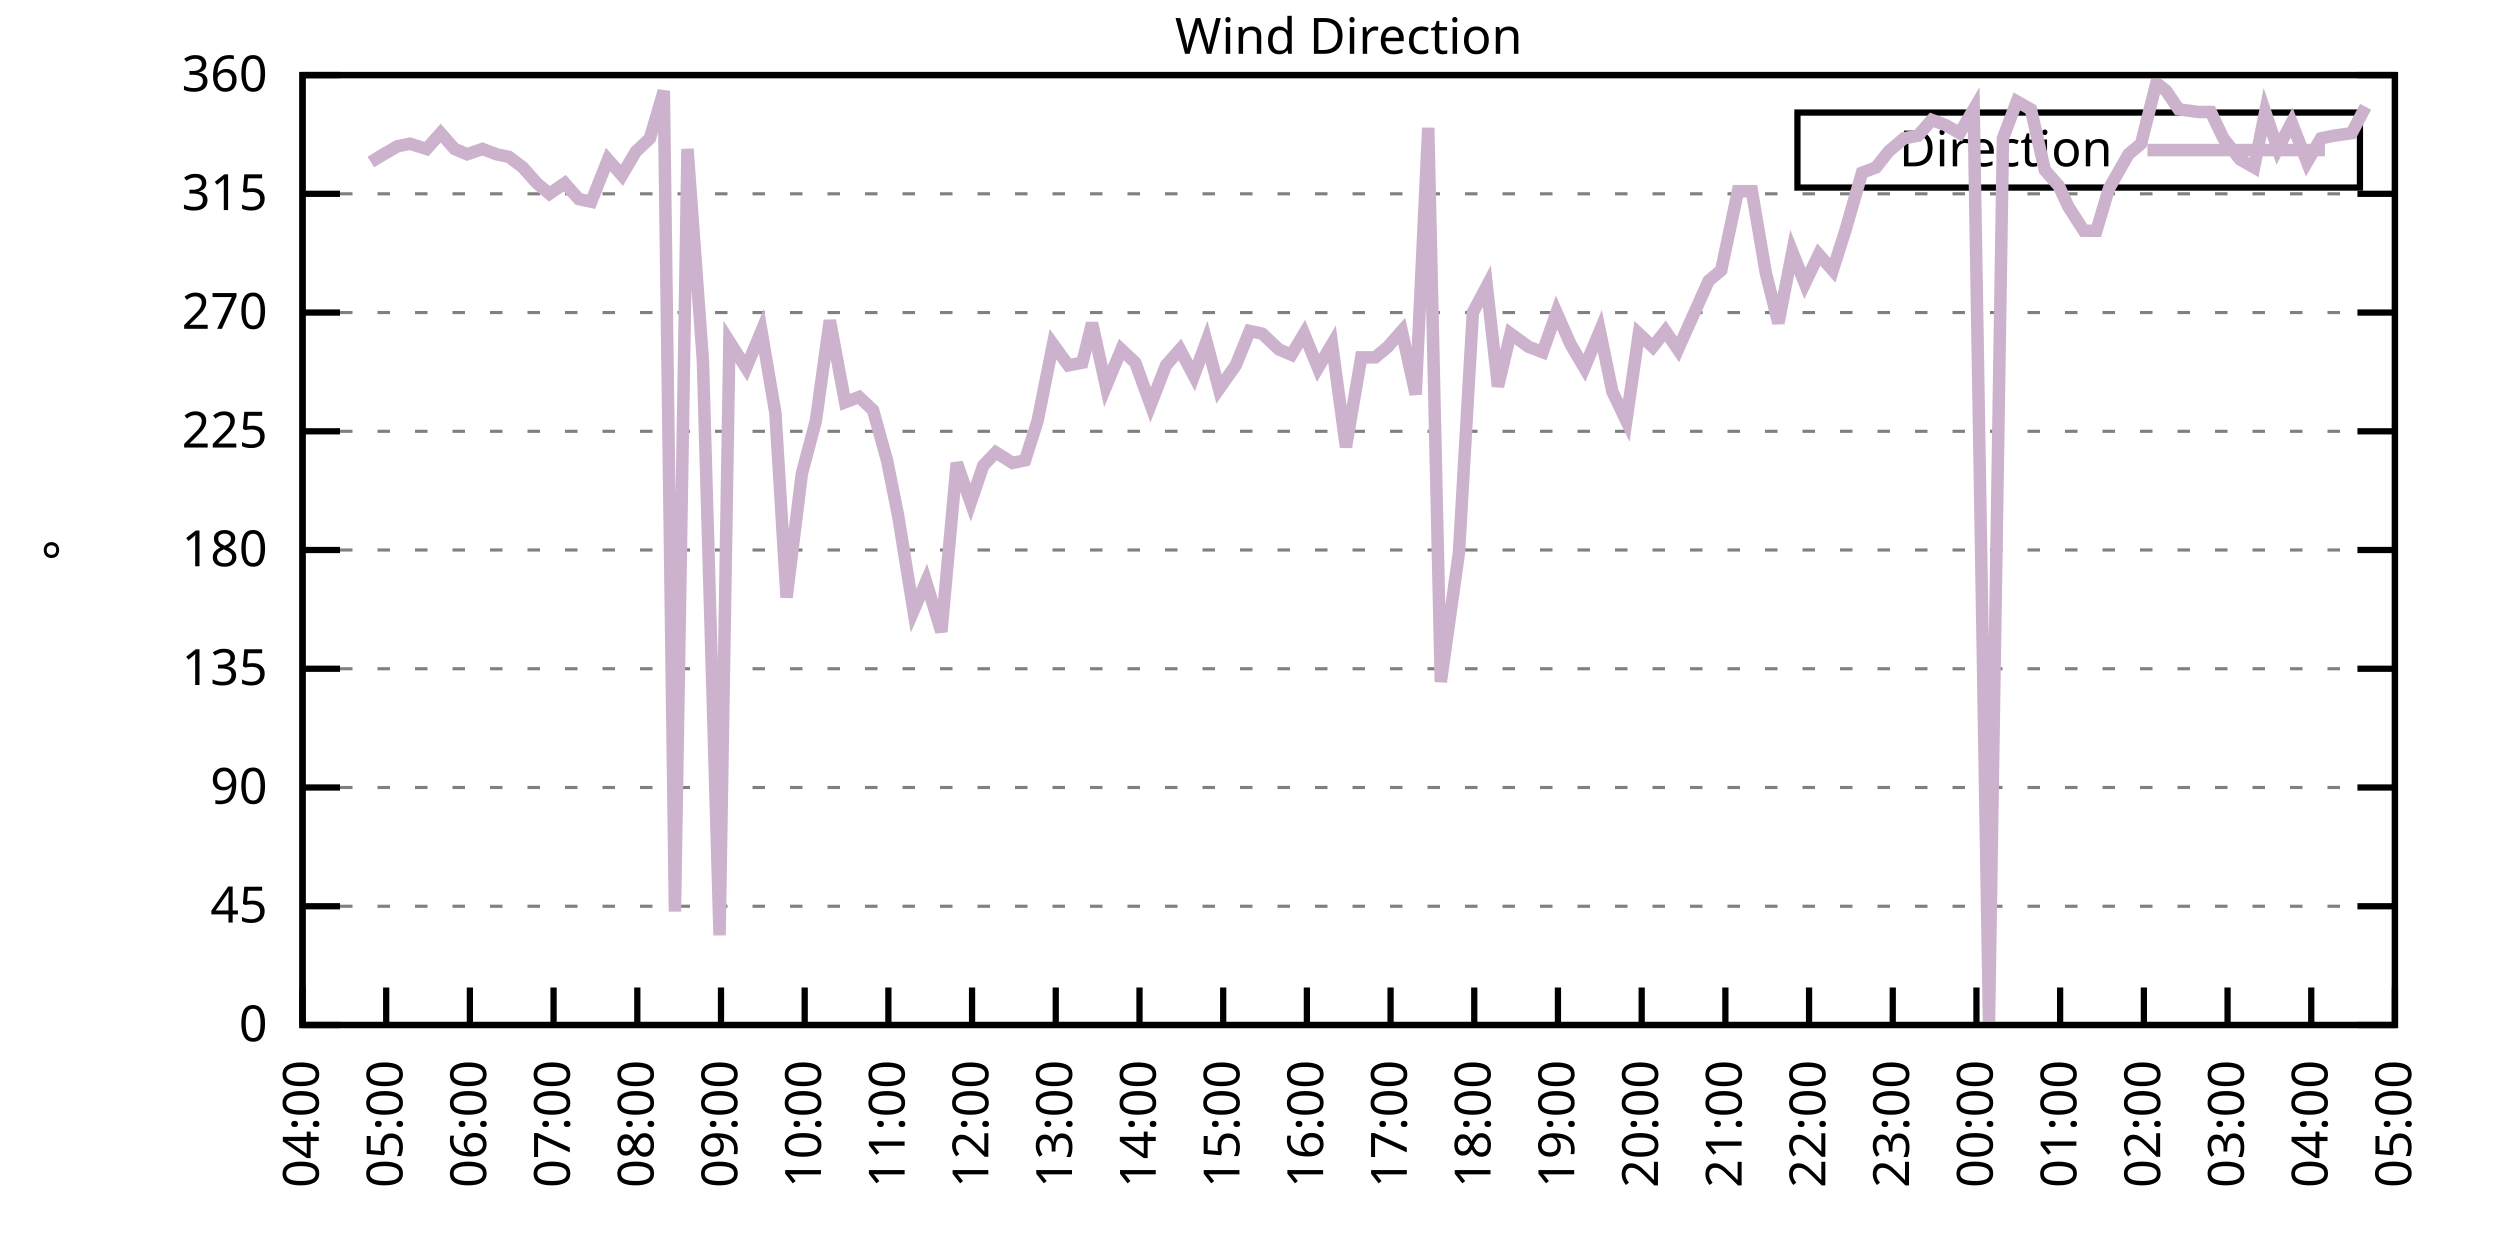
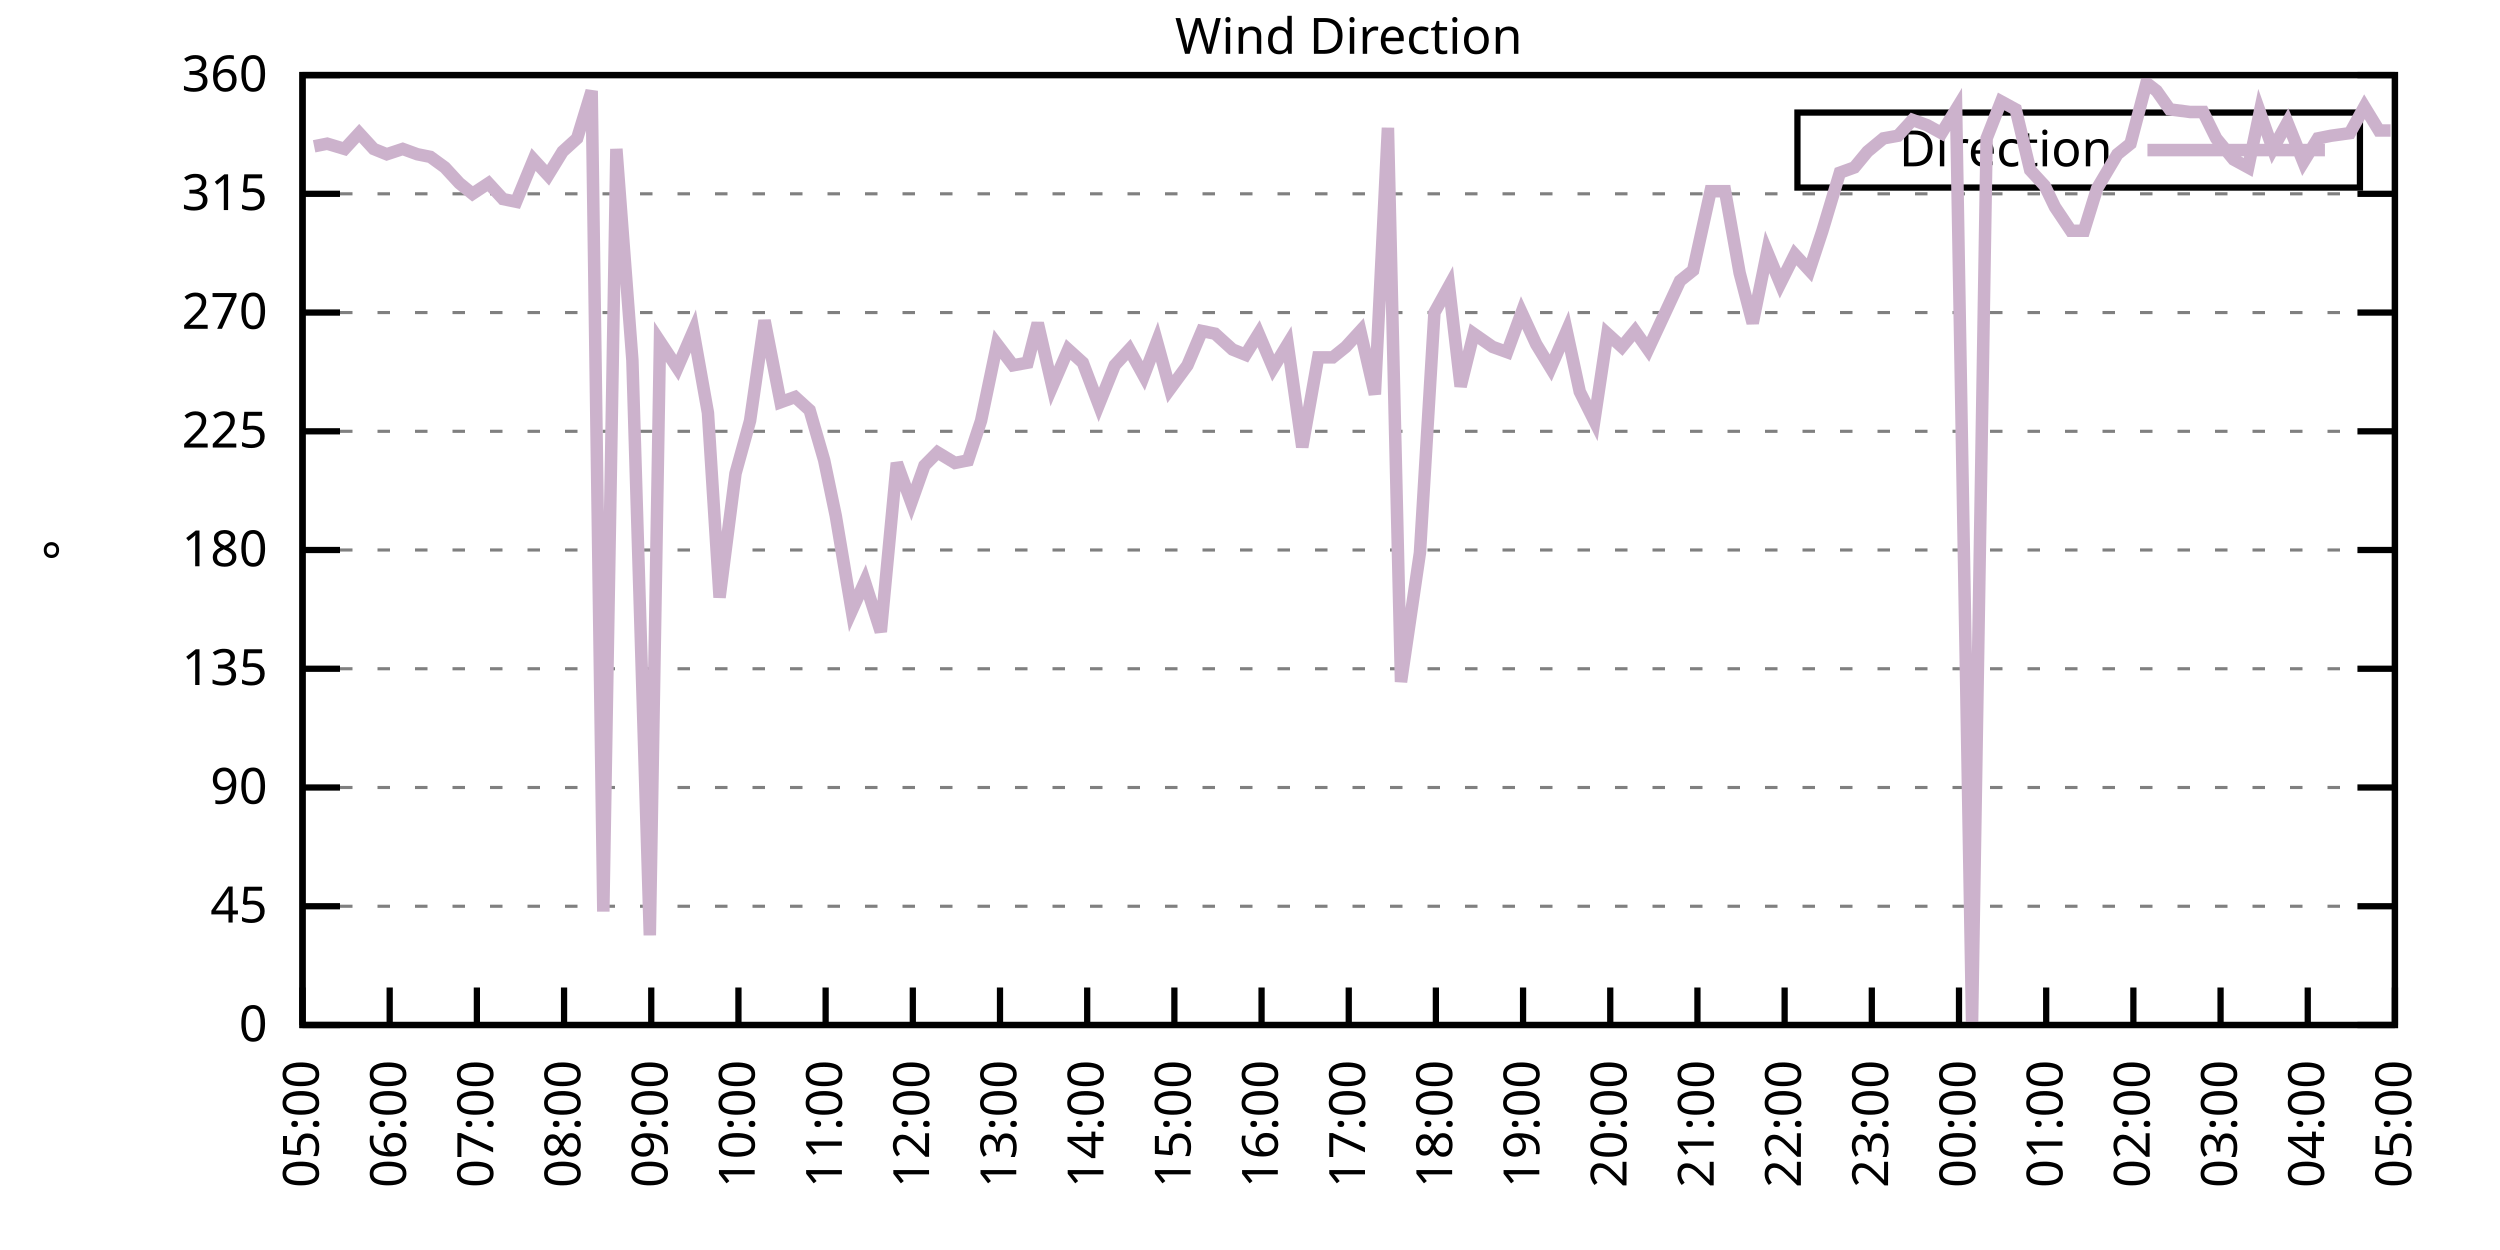
<svg xmlns="http://www.w3.org/2000/svg" xmlns:xlink="http://www.w3.org/1999/xlink" width="400" height="200" viewBox="0 0 400 200">
  <g id="gnuplot_canvas">
    <rect x="0" y="0" width="400" height="200" fill="none" />
    <defs>
      <circle id="gpDot" r="0.5" stroke-width="0.5" stroke="currentColor" />
      <path id="gpPt0" stroke-width="0.333" stroke="currentColor" d="M-1,0 h2 M0,-1 v2" />
      <path id="gpPt1" stroke-width="0.333" stroke="currentColor" d="M-1,-1 L1,1 M1,-1 L-1,1" />
      <path id="gpPt2" stroke-width="0.333" stroke="currentColor" d="M-1,0 L1,0 M0,-1 L0,1 M-1,-1 L1,1 M-1,1 L1,-1" />
      <rect id="gpPt3" stroke-width="0.333" stroke="currentColor" x="-1" y="-1" width="2" height="2" />
      <rect id="gpPt4" stroke-width="0.333" stroke="currentColor" fill="currentColor" x="-1" y="-1" width="2" height="2" />
      <circle id="gpPt5" stroke-width="0.333" stroke="currentColor" cx="0" cy="0" r="1" />
      <use xlink:href="#gpPt5" id="gpPt6" fill="currentColor" stroke="none" />
      <path id="gpPt7" stroke-width="0.333" stroke="currentColor" d="M0,-1.33 L-1.33,0.67 L1.33,0.67 z" />
      <use xlink:href="#gpPt7" id="gpPt8" fill="currentColor" stroke="none" />
      <use xlink:href="#gpPt7" id="gpPt9" stroke="currentColor" transform="rotate(180)" />
      <use xlink:href="#gpPt9" id="gpPt10" fill="currentColor" stroke="none" />
      <use xlink:href="#gpPt3" id="gpPt11" stroke="currentColor" transform="rotate(45)" />
      <use xlink:href="#gpPt11" id="gpPt12" fill="currentColor" stroke="none" />
      <path id="gpPt13" stroke-width="0.333" stroke="currentColor" d="M0,1.330 L1.265,0.411 L0.782,-1.067 L-0.782,-1.076 L-1.265,0.411 z" />
      <use xlink:href="#gpPt13" id="gpPt14" fill="currentColor" stroke="none" />
      <filter id="textbox" filterUnits="objectBoundingBox" x="0" y="0" height="1" width="1">
        <feFlood flood-color="white" flood-opacity="1" result="bgnd" />
        <feComposite in="SourceGraphic" in2="bgnd" operator="atop" />
      </filter>
      <filter id="greybox" filterUnits="objectBoundingBox" x="0" y="0" height="1" width="1">
        <feFlood flood-color="lightgrey" flood-opacity="1" result="grey" />
        <feComposite in="SourceGraphic" in2="grey" operator="atop" />
      </filter>
    </defs>
    <g fill="none" color="white" stroke="currentColor" stroke-width="1.00" stroke-linecap="butt" stroke-linejoin="miter">
</g>
    <g fill="none" color="black" stroke="currentColor" stroke-width="1.00" stroke-linecap="butt" stroke-linejoin="miter">
      <g stroke="none" shape-rendering="crispEdges">
        <polygon fill="rgb(255, 255, 255)" points="48.40,164.00 383.18,164.00 383.18,12.02 48.40,12.02 " />
      </g>
    </g>
    <g fill="none" color="black" stroke="currentColor" stroke-width="1.00" stroke-linecap="butt" stroke-linejoin="miter">
</g>
    <g fill="none" color="black" stroke="black" stroke-width="0.50" stroke-linecap="butt" stroke-linejoin="miter">
</g>
    <g fill="none" color="gray" stroke="currentColor" stroke-width="0.50" stroke-linecap="butt" stroke-linejoin="miter">
      <path stroke="gray" stroke-dasharray="2,4" class="gridline" d="M48.40,164.00 L383.19,164.00  " />
    </g>
    <g fill="none" color="gray" stroke="gray" stroke-width="1.00" stroke-linecap="butt" stroke-linejoin="miter">
</g>
    <g fill="none" color="black" stroke="currentColor" stroke-width="1.00" stroke-linecap="butt" stroke-linejoin="miter">
      <path stroke="black" d="M48.40,164.00 L54.40,164.00 M383.19,164.00 L377.19,164.00  " />
      <g transform="translate(42.80,166.60)" stroke="none" fill="black" font-family="Sans" font-size="8.00" text-anchor="end">
        <text>
          <tspan font-family="Sans"> 0</tspan>
        </text>
      </g>
    </g>
    <g fill="none" color="black" stroke="currentColor" stroke-width="1.00" stroke-linecap="butt" stroke-linejoin="miter">
</g>
    <g fill="none" color="black" stroke="black" stroke-width="0.50" stroke-linecap="butt" stroke-linejoin="miter">
</g>
    <g fill="none" color="gray" stroke="currentColor" stroke-width="0.50" stroke-linecap="butt" stroke-linejoin="miter">
      <path stroke="gray" stroke-dasharray="2,4" class="gridline" d="M48.40,145.00 L383.19,145.00  " />
    </g>
    <g fill="none" color="gray" stroke="gray" stroke-width="1.00" stroke-linecap="butt" stroke-linejoin="miter">
</g>
    <g fill="none" color="black" stroke="currentColor" stroke-width="1.00" stroke-linecap="butt" stroke-linejoin="miter">
      <path stroke="black" d="M48.40,145.00 L54.40,145.00 M383.19,145.00 L377.19,145.00  " />
      <g transform="translate(42.80,147.60)" stroke="none" fill="black" font-family="Sans" font-size="8.00" text-anchor="end">
        <text>
          <tspan font-family="Sans"> 45</tspan>
        </text>
      </g>
    </g>
    <g fill="none" color="black" stroke="currentColor" stroke-width="1.00" stroke-linecap="butt" stroke-linejoin="miter">
</g>
    <g fill="none" color="black" stroke="black" stroke-width="0.50" stroke-linecap="butt" stroke-linejoin="miter">
</g>
    <g fill="none" color="gray" stroke="currentColor" stroke-width="0.50" stroke-linecap="butt" stroke-linejoin="miter">
      <path stroke="gray" stroke-dasharray="2,4" class="gridline" d="M48.40,126.00 L383.19,126.00  " />
    </g>
    <g fill="none" color="gray" stroke="gray" stroke-width="1.00" stroke-linecap="butt" stroke-linejoin="miter">
</g>
    <g fill="none" color="black" stroke="currentColor" stroke-width="1.00" stroke-linecap="butt" stroke-linejoin="miter">
      <path stroke="black" d="M48.40,126.00 L54.40,126.00 M383.19,126.00 L377.19,126.00  " />
      <g transform="translate(42.80,128.60)" stroke="none" fill="black" font-family="Sans" font-size="8.00" text-anchor="end">
        <text>
          <tspan font-family="Sans"> 90</tspan>
        </text>
      </g>
    </g>
    <g fill="none" color="black" stroke="currentColor" stroke-width="1.00" stroke-linecap="butt" stroke-linejoin="miter">
</g>
    <g fill="none" color="black" stroke="black" stroke-width="0.50" stroke-linecap="butt" stroke-linejoin="miter">
</g>
    <g fill="none" color="gray" stroke="currentColor" stroke-width="0.50" stroke-linecap="butt" stroke-linejoin="miter">
      <path stroke="gray" stroke-dasharray="2,4" class="gridline" d="M48.40,107.00 L383.19,107.00  " />
    </g>
    <g fill="none" color="gray" stroke="gray" stroke-width="1.00" stroke-linecap="butt" stroke-linejoin="miter">
</g>
    <g fill="none" color="black" stroke="currentColor" stroke-width="1.00" stroke-linecap="butt" stroke-linejoin="miter">
      <path stroke="black" d="M48.40,107.00 L54.40,107.00 M383.19,107.00 L377.19,107.00  " />
      <g transform="translate(42.80,109.60)" stroke="none" fill="black" font-family="Sans" font-size="8.00" text-anchor="end">
        <text>
          <tspan font-family="Sans"> 135</tspan>
        </text>
      </g>
    </g>
    <g fill="none" color="black" stroke="currentColor" stroke-width="1.00" stroke-linecap="butt" stroke-linejoin="miter">
</g>
    <g fill="none" color="black" stroke="black" stroke-width="0.50" stroke-linecap="butt" stroke-linejoin="miter">
</g>
    <g fill="none" color="gray" stroke="currentColor" stroke-width="0.50" stroke-linecap="butt" stroke-linejoin="miter">
      <path stroke="gray" stroke-dasharray="2,4" class="gridline" d="M48.40,88.00 L383.19,88.00  " />
    </g>
    <g fill="none" color="gray" stroke="gray" stroke-width="1.00" stroke-linecap="butt" stroke-linejoin="miter">
</g>
    <g fill="none" color="black" stroke="currentColor" stroke-width="1.00" stroke-linecap="butt" stroke-linejoin="miter">
      <path stroke="black" d="M48.40,88.00 L54.40,88.00 M383.19,88.00 L377.19,88.00  " />
      <g transform="translate(42.80,90.60)" stroke="none" fill="black" font-family="Sans" font-size="8.00" text-anchor="end">
        <text>
          <tspan font-family="Sans"> 180</tspan>
        </text>
      </g>
    </g>
    <g fill="none" color="black" stroke="currentColor" stroke-width="1.00" stroke-linecap="butt" stroke-linejoin="miter">
</g>
    <g fill="none" color="black" stroke="black" stroke-width="0.50" stroke-linecap="butt" stroke-linejoin="miter">
</g>
    <g fill="none" color="gray" stroke="currentColor" stroke-width="0.50" stroke-linecap="butt" stroke-linejoin="miter">
      <path stroke="gray" stroke-dasharray="2,4" class="gridline" d="M48.40,69.01 L383.19,69.01  " />
    </g>
    <g fill="none" color="gray" stroke="gray" stroke-width="1.00" stroke-linecap="butt" stroke-linejoin="miter">
</g>
    <g fill="none" color="black" stroke="currentColor" stroke-width="1.00" stroke-linecap="butt" stroke-linejoin="miter">
      <path stroke="black" d="M48.40,69.01 L54.40,69.01 M383.19,69.01 L377.19,69.01  " />
      <g transform="translate(42.80,71.61)" stroke="none" fill="black" font-family="Sans" font-size="8.00" text-anchor="end">
        <text>
          <tspan font-family="Sans"> 225</tspan>
        </text>
      </g>
    </g>
    <g fill="none" color="black" stroke="currentColor" stroke-width="1.00" stroke-linecap="butt" stroke-linejoin="miter">
</g>
    <g fill="none" color="black" stroke="black" stroke-width="0.50" stroke-linecap="butt" stroke-linejoin="miter">
</g>
    <g fill="none" color="gray" stroke="currentColor" stroke-width="0.50" stroke-linecap="butt" stroke-linejoin="miter">
      <path stroke="gray" stroke-dasharray="2,4" class="gridline" d="M48.40,50.01 L383.19,50.01  " />
    </g>
    <g fill="none" color="gray" stroke="gray" stroke-width="1.00" stroke-linecap="butt" stroke-linejoin="miter">
</g>
    <g fill="none" color="black" stroke="currentColor" stroke-width="1.00" stroke-linecap="butt" stroke-linejoin="miter">
      <path stroke="black" d="M48.40,50.01 L54.40,50.01 M383.19,50.01 L377.19,50.01  " />
      <g transform="translate(42.80,52.61)" stroke="none" fill="black" font-family="Sans" font-size="8.00" text-anchor="end">
        <text>
          <tspan font-family="Sans"> 270</tspan>
        </text>
      </g>
    </g>
    <g fill="none" color="black" stroke="currentColor" stroke-width="1.00" stroke-linecap="butt" stroke-linejoin="miter">
</g>
    <g fill="none" color="black" stroke="black" stroke-width="0.50" stroke-linecap="butt" stroke-linejoin="miter">
</g>
    <g fill="none" color="gray" stroke="currentColor" stroke-width="0.50" stroke-linecap="butt" stroke-linejoin="miter">
      <path stroke="gray" stroke-dasharray="2,4" class="gridline" d="M48.40,31.01 L383.19,31.01  " />
    </g>
    <g fill="none" color="gray" stroke="gray" stroke-width="1.00" stroke-linecap="butt" stroke-linejoin="miter">
</g>
    <g fill="none" color="black" stroke="currentColor" stroke-width="1.00" stroke-linecap="butt" stroke-linejoin="miter">
      <path stroke="black" d="M48.40,31.01 L54.40,31.01 M383.19,31.01 L377.19,31.01  " />
      <g transform="translate(42.80,33.61)" stroke="none" fill="black" font-family="Sans" font-size="8.00" text-anchor="end">
        <text>
          <tspan font-family="Sans"> 315</tspan>
        </text>
      </g>
    </g>
    <g fill="none" color="black" stroke="currentColor" stroke-width="1.00" stroke-linecap="butt" stroke-linejoin="miter">
</g>
    <g fill="none" color="black" stroke="black" stroke-width="0.50" stroke-linecap="butt" stroke-linejoin="miter">
</g>
    <g fill="none" color="gray" stroke="currentColor" stroke-width="0.50" stroke-linecap="butt" stroke-linejoin="miter">
      <path stroke="gray" stroke-dasharray="2,4" class="gridline" d="M48.40,12.01 L383.19,12.01  " />
    </g>
    <g fill="none" color="gray" stroke="gray" stroke-width="1.00" stroke-linecap="butt" stroke-linejoin="miter">
</g>
    <g fill="none" color="black" stroke="currentColor" stroke-width="1.00" stroke-linecap="butt" stroke-linejoin="miter">
      <path stroke="black" d="M48.40,12.01 L54.40,12.01 M383.19,12.01 L377.19,12.01  " />
      <g transform="translate(42.80,14.61)" stroke="none" fill="black" font-family="Sans" font-size="8.00" text-anchor="end">
        <text>
          <tspan font-family="Sans"> 360</tspan>
        </text>
      </g>
    </g>
    <g fill="none" color="black" stroke="currentColor" stroke-width="1.00" stroke-linecap="butt" stroke-linejoin="miter">
      <path stroke="black" d="M48.40,164.00 L48.40,158.00  " />
      <g transform="translate(51.00,169.60) rotate(270.00)" stroke="none" fill="black" font-family="Sans" font-size="8.00" text-anchor="end">
        <text>
-           <tspan font-family="Sans">04:00</tspan>
-         </text>
-       </g>
-     </g>
-     <g fill="none" color="black" stroke="currentColor" stroke-width="1.00" stroke-linecap="butt" stroke-linejoin="miter">
-       <path stroke="black" d="M61.79,164.00 L61.79,158.00  " />
-       <g transform="translate(64.39,169.60) rotate(270.00)" stroke="none" fill="black" font-family="Sans" font-size="8.00" text-anchor="end">
-         <text>
          <tspan font-family="Sans">05:00</tspan>
        </text>
      </g>
    </g>
    <g fill="none" color="black" stroke="currentColor" stroke-width="1.00" stroke-linecap="butt" stroke-linejoin="miter">
-       <path stroke="black" d="M75.18,164.00 L75.18,158.00  " />
-       <g transform="translate(77.78,169.60) rotate(270.00)" stroke="none" fill="black" font-family="Sans" font-size="8.00" text-anchor="end">
+       <path stroke="black" d="M62.35,164.00 L62.35,158.00  " />
+       <g transform="translate(64.95,169.60) rotate(270.00)" stroke="none" fill="black" font-family="Sans" font-size="8.00" text-anchor="end">
        <text>
          <tspan font-family="Sans">06:00</tspan>
        </text>
      </g>
    </g>
    <g fill="none" color="black" stroke="currentColor" stroke-width="1.00" stroke-linecap="butt" stroke-linejoin="miter">
-       <path stroke="black" d="M88.57,164.00 L88.57,158.00  " />
-       <g transform="translate(91.17,169.60) rotate(270.00)" stroke="none" fill="black" font-family="Sans" font-size="8.00" text-anchor="end">
+       <path stroke="black" d="M76.30,164.00 L76.30,158.00  " />
+       <g transform="translate(78.90,169.60) rotate(270.00)" stroke="none" fill="black" font-family="Sans" font-size="8.00" text-anchor="end">
        <text>
          <tspan font-family="Sans">07:00</tspan>
        </text>
      </g>
    </g>
    <g fill="none" color="black" stroke="currentColor" stroke-width="1.00" stroke-linecap="butt" stroke-linejoin="miter">
-       <path stroke="black" d="M101.97,164.00 L101.97,158.00  " />
-       <g transform="translate(104.57,169.60) rotate(270.00)" stroke="none" fill="black" font-family="Sans" font-size="8.00" text-anchor="end">
+       <path stroke="black" d="M90.25,164.00 L90.25,158.00  " />
+       <g transform="translate(92.85,169.60) rotate(270.00)" stroke="none" fill="black" font-family="Sans" font-size="8.00" text-anchor="end">
        <text>
          <tspan font-family="Sans">08:00</tspan>
        </text>
      </g>
    </g>
    <g fill="none" color="black" stroke="currentColor" stroke-width="1.00" stroke-linecap="butt" stroke-linejoin="miter">
-       <path stroke="black" d="M115.36,164.00 L115.36,158.00  " />
-       <g transform="translate(117.96,169.60) rotate(270.00)" stroke="none" fill="black" font-family="Sans" font-size="8.00" text-anchor="end">
+       <path stroke="black" d="M104.20,164.00 L104.20,158.00  " />
+       <g transform="translate(106.80,169.60) rotate(270.00)" stroke="none" fill="black" font-family="Sans" font-size="8.00" text-anchor="end">
        <text>
          <tspan font-family="Sans">09:00</tspan>
        </text>
      </g>
    </g>
    <g fill="none" color="black" stroke="currentColor" stroke-width="1.00" stroke-linecap="butt" stroke-linejoin="miter">
-       <path stroke="black" d="M128.75,164.00 L128.75,158.00  " />
-       <g transform="translate(131.35,169.60) rotate(270.00)" stroke="none" fill="black" font-family="Sans" font-size="8.00" text-anchor="end">
+       <path stroke="black" d="M118.15,164.00 L118.15,158.00  " />
+       <g transform="translate(120.75,169.60) rotate(270.00)" stroke="none" fill="black" font-family="Sans" font-size="8.00" text-anchor="end">
        <text>
          <tspan font-family="Sans">10:00</tspan>
        </text>
      </g>
    </g>
    <g fill="none" color="black" stroke="currentColor" stroke-width="1.00" stroke-linecap="butt" stroke-linejoin="miter">
-       <path stroke="black" d="M142.14,164.00 L142.14,158.00  " />
-       <g transform="translate(144.74,169.60) rotate(270.00)" stroke="none" fill="black" font-family="Sans" font-size="8.00" text-anchor="end">
+       <path stroke="black" d="M132.10,164.00 L132.10,158.00  " />
+       <g transform="translate(134.70,169.60) rotate(270.00)" stroke="none" fill="black" font-family="Sans" font-size="8.00" text-anchor="end">
        <text>
          <tspan font-family="Sans">11:00</tspan>
        </text>
      </g>
    </g>
    <g fill="none" color="black" stroke="currentColor" stroke-width="1.00" stroke-linecap="butt" stroke-linejoin="miter">
-       <path stroke="black" d="M155.53,164.00 L155.53,158.00  " />
-       <g transform="translate(158.13,169.60) rotate(270.00)" stroke="none" fill="black" font-family="Sans" font-size="8.00" text-anchor="end">
+       <path stroke="black" d="M146.05,164.00 L146.05,158.00  " />
+       <g transform="translate(148.65,169.60) rotate(270.00)" stroke="none" fill="black" font-family="Sans" font-size="8.00" text-anchor="end">
        <text>
          <tspan font-family="Sans">12:00</tspan>
        </text>
      </g>
    </g>
    <g fill="none" color="black" stroke="currentColor" stroke-width="1.00" stroke-linecap="butt" stroke-linejoin="miter">
-       <path stroke="black" d="M168.92,164.00 L168.92,158.00  " />
-       <g transform="translate(171.52,169.60) rotate(270.00)" stroke="none" fill="black" font-family="Sans" font-size="8.00" text-anchor="end">
+       <path stroke="black" d="M160.00,164.00 L160.00,158.00  " />
+       <g transform="translate(162.60,169.60) rotate(270.00)" stroke="none" fill="black" font-family="Sans" font-size="8.00" text-anchor="end">
        <text>
          <tspan font-family="Sans">13:00</tspan>
        </text>
      </g>
    </g>
    <g fill="none" color="black" stroke="currentColor" stroke-width="1.00" stroke-linecap="butt" stroke-linejoin="miter">
-       <path stroke="black" d="M182.32,164.00 L182.32,158.00  " />
-       <g transform="translate(184.92,169.60) rotate(270.00)" stroke="none" fill="black" font-family="Sans" font-size="8.00" text-anchor="end">
+       <path stroke="black" d="M173.95,164.00 L173.95,158.00  " />
+       <g transform="translate(176.55,169.60) rotate(270.00)" stroke="none" fill="black" font-family="Sans" font-size="8.00" text-anchor="end">
        <text>
          <tspan font-family="Sans">14:00</tspan>
        </text>
      </g>
    </g>
    <g fill="none" color="black" stroke="currentColor" stroke-width="1.00" stroke-linecap="butt" stroke-linejoin="miter">
-       <path stroke="black" d="M195.71,164.00 L195.71,158.00  " />
-       <g transform="translate(198.31,169.60) rotate(270.00)" stroke="none" fill="black" font-family="Sans" font-size="8.00" text-anchor="end">
+       <path stroke="black" d="M187.90,164.00 L187.90,158.00  " />
+       <g transform="translate(190.50,169.60) rotate(270.00)" stroke="none" fill="black" font-family="Sans" font-size="8.00" text-anchor="end">
        <text>
          <tspan font-family="Sans">15:00</tspan>
        </text>
      </g>
    </g>
    <g fill="none" color="black" stroke="currentColor" stroke-width="1.00" stroke-linecap="butt" stroke-linejoin="miter">
-       <path stroke="black" d="M209.10,164.00 L209.10,158.00  " />
-       <g transform="translate(211.70,169.60) rotate(270.00)" stroke="none" fill="black" font-family="Sans" font-size="8.00" text-anchor="end">
+       <path stroke="black" d="M201.85,164.00 L201.85,158.00  " />
+       <g transform="translate(204.45,169.60) rotate(270.00)" stroke="none" fill="black" font-family="Sans" font-size="8.00" text-anchor="end">
        <text>
          <tspan font-family="Sans">16:00</tspan>
        </text>
      </g>
    </g>
    <g fill="none" color="black" stroke="currentColor" stroke-width="1.00" stroke-linecap="butt" stroke-linejoin="miter">
-       <path stroke="black" d="M222.49,164.00 L222.49,158.00  " />
-       <g transform="translate(225.09,169.60) rotate(270.00)" stroke="none" fill="black" font-family="Sans" font-size="8.00" text-anchor="end">
+       <path stroke="black" d="M215.80,164.00 L215.80,158.00  " />
+       <g transform="translate(218.40,169.60) rotate(270.00)" stroke="none" fill="black" font-family="Sans" font-size="8.00" text-anchor="end">
        <text>
          <tspan font-family="Sans">17:00</tspan>
        </text>
      </g>
    </g>
    <g fill="none" color="black" stroke="currentColor" stroke-width="1.00" stroke-linecap="butt" stroke-linejoin="miter">
-       <path stroke="black" d="M235.88,164.00 L235.88,158.00  " />
-       <g transform="translate(238.48,169.60) rotate(270.00)" stroke="none" fill="black" font-family="Sans" font-size="8.00" text-anchor="end">
+       <path stroke="black" d="M229.74,164.00 L229.74,158.00  " />
+       <g transform="translate(232.34,169.60) rotate(270.00)" stroke="none" fill="black" font-family="Sans" font-size="8.00" text-anchor="end">
        <text>
          <tspan font-family="Sans">18:00</tspan>
        </text>
      </g>
    </g>
    <g fill="none" color="black" stroke="currentColor" stroke-width="1.00" stroke-linecap="butt" stroke-linejoin="miter">
-       <path stroke="black" d="M249.27,164.00 L249.27,158.00  " />
-       <g transform="translate(251.87,169.60) rotate(270.00)" stroke="none" fill="black" font-family="Sans" font-size="8.00" text-anchor="end">
+       <path stroke="black" d="M243.69,164.00 L243.69,158.00  " />
+       <g transform="translate(246.29,169.60) rotate(270.00)" stroke="none" fill="black" font-family="Sans" font-size="8.00" text-anchor="end">
        <text>
          <tspan font-family="Sans">19:00</tspan>
        </text>
      </g>
    </g>
    <g fill="none" color="black" stroke="currentColor" stroke-width="1.00" stroke-linecap="butt" stroke-linejoin="miter">
-       <path stroke="black" d="M262.67,164.00 L262.67,158.00  " />
-       <g transform="translate(265.27,169.60) rotate(270.00)" stroke="none" fill="black" font-family="Sans" font-size="8.00" text-anchor="end">
+       <path stroke="black" d="M257.64,164.00 L257.64,158.00  " />
+       <g transform="translate(260.24,169.60) rotate(270.00)" stroke="none" fill="black" font-family="Sans" font-size="8.00" text-anchor="end">
        <text>
          <tspan font-family="Sans">20:00</tspan>
        </text>
      </g>
    </g>
    <g fill="none" color="black" stroke="currentColor" stroke-width="1.00" stroke-linecap="butt" stroke-linejoin="miter">
-       <path stroke="black" d="M276.06,164.00 L276.06,158.00  " />
-       <g transform="translate(278.66,169.60) rotate(270.00)" stroke="none" fill="black" font-family="Sans" font-size="8.00" text-anchor="end">
+       <path stroke="black" d="M271.59,164.00 L271.59,158.00  " />
+       <g transform="translate(274.19,169.60) rotate(270.00)" stroke="none" fill="black" font-family="Sans" font-size="8.00" text-anchor="end">
        <text>
          <tspan font-family="Sans">21:00</tspan>
        </text>
      </g>
    </g>
    <g fill="none" color="black" stroke="currentColor" stroke-width="1.00" stroke-linecap="butt" stroke-linejoin="miter">
-       <path stroke="black" d="M289.45,164.00 L289.45,158.00  " />
-       <g transform="translate(292.05,169.60) rotate(270.00)" stroke="none" fill="black" font-family="Sans" font-size="8.00" text-anchor="end">
+       <path stroke="black" d="M285.54,164.00 L285.54,158.00  " />
+       <g transform="translate(288.14,169.60) rotate(270.00)" stroke="none" fill="black" font-family="Sans" font-size="8.00" text-anchor="end">
        <text>
          <tspan font-family="Sans">22:00</tspan>
        </text>
      </g>
    </g>
    <g fill="none" color="black" stroke="currentColor" stroke-width="1.00" stroke-linecap="butt" stroke-linejoin="miter">
-       <path stroke="black" d="M302.84,164.00 L302.84,158.00  " />
-       <g transform="translate(305.44,169.60) rotate(270.00)" stroke="none" fill="black" font-family="Sans" font-size="8.00" text-anchor="end">
+       <path stroke="black" d="M299.49,164.00 L299.49,158.00  " />
+       <g transform="translate(302.09,169.60) rotate(270.00)" stroke="none" fill="black" font-family="Sans" font-size="8.00" text-anchor="end">
        <text>
          <tspan font-family="Sans">23:00</tspan>
        </text>
      </g>
    </g>
    <g fill="none" color="black" stroke="currentColor" stroke-width="1.00" stroke-linecap="butt" stroke-linejoin="miter">
-       <path stroke="black" d="M316.23,164.00 L316.23,158.00  " />
-       <g transform="translate(318.83,169.60) rotate(270.00)" stroke="none" fill="black" font-family="Sans" font-size="8.00" text-anchor="end">
+       <path stroke="black" d="M313.44,164.00 L313.44,158.00  " />
+       <g transform="translate(316.04,169.60) rotate(270.00)" stroke="none" fill="black" font-family="Sans" font-size="8.00" text-anchor="end">
        <text>
          <tspan font-family="Sans">00:00</tspan>
        </text>
      </g>
    </g>
    <g fill="none" color="black" stroke="currentColor" stroke-width="1.00" stroke-linecap="butt" stroke-linejoin="miter">
-       <path stroke="black" d="M329.62,164.00 L329.62,158.00  " />
-       <g transform="translate(332.22,169.60) rotate(270.00)" stroke="none" fill="black" font-family="Sans" font-size="8.00" text-anchor="end">
+       <path stroke="black" d="M327.39,164.00 L327.39,158.00  " />
+       <g transform="translate(329.99,169.60) rotate(270.00)" stroke="none" fill="black" font-family="Sans" font-size="8.00" text-anchor="end">
        <text>
          <tspan font-family="Sans">01:00</tspan>
        </text>
      </g>
    </g>
    <g fill="none" color="black" stroke="currentColor" stroke-width="1.00" stroke-linecap="butt" stroke-linejoin="miter">
-       <path stroke="black" d="M343.02,164.00 L343.02,158.00  " />
-       <g transform="translate(345.62,169.60) rotate(270.00)" stroke="none" fill="black" font-family="Sans" font-size="8.00" text-anchor="end">
+       <path stroke="black" d="M341.34,164.00 L341.34,158.00  " />
+       <g transform="translate(343.94,169.60) rotate(270.00)" stroke="none" fill="black" font-family="Sans" font-size="8.00" text-anchor="end">
        <text>
          <tspan font-family="Sans">02:00</tspan>
        </text>
      </g>
    </g>
    <g fill="none" color="black" stroke="currentColor" stroke-width="1.00" stroke-linecap="butt" stroke-linejoin="miter">
-       <path stroke="black" d="M356.41,164.00 L356.41,158.00  " />
-       <g transform="translate(359.01,169.60) rotate(270.00)" stroke="none" fill="black" font-family="Sans" font-size="8.00" text-anchor="end">
+       <path stroke="black" d="M355.29,164.00 L355.29,158.00  " />
+       <g transform="translate(357.89,169.60) rotate(270.00)" stroke="none" fill="black" font-family="Sans" font-size="8.00" text-anchor="end">
        <text>
          <tspan font-family="Sans">03:00</tspan>
        </text>
      </g>
    </g>
    <g fill="none" color="black" stroke="currentColor" stroke-width="1.00" stroke-linecap="butt" stroke-linejoin="miter">
-       <path stroke="black" d="M369.80,164.00 L369.80,158.00  " />
-       <g transform="translate(372.40,169.60) rotate(270.00)" stroke="none" fill="black" font-family="Sans" font-size="8.00" text-anchor="end">
+       <path stroke="black" d="M369.24,164.00 L369.24,158.00  " />
+       <g transform="translate(371.84,169.60) rotate(270.00)" stroke="none" fill="black" font-family="Sans" font-size="8.00" text-anchor="end">
        <text>
          <tspan font-family="Sans">04:00</tspan>
        </text>
      </g>
    </g>
    <g fill="none" color="black" stroke="currentColor" stroke-width="1.00" stroke-linecap="butt" stroke-linejoin="miter">
      <path stroke="black" d="M383.19,164.00 L383.19,158.00  " />
      <g transform="translate(385.79,169.60) rotate(270.00)" stroke="none" fill="black" font-family="Sans" font-size="8.00" text-anchor="end">
        <text>
          <tspan font-family="Sans">05:00</tspan>
        </text>
      </g>
    </g>
    <g fill="none" color="black" stroke="currentColor" stroke-width="1.00" stroke-linecap="butt" stroke-linejoin="miter">
</g>
    <g fill="none" color="black" stroke="currentColor" stroke-width="1.00" stroke-linecap="butt" stroke-linejoin="miter">
      <path stroke="black" d="M48.40,12.01 L48.40,164.00 L383.19,164.00 L383.19,12.01 L48.40,12.01 Z  " />
    </g>
    <g fill="none" color="black" stroke="currentColor" stroke-width="1.00" stroke-linecap="butt" stroke-linejoin="miter">
</g>
    <g fill="none" color="black" stroke="currentColor" stroke-width="1.00" stroke-linecap="butt" stroke-linejoin="miter">
      <path stroke="black" d="M287.59,30.01 L287.59,18.01 L377.59,18.01 L377.59,30.01 L287.59,30.01 Z  " />
    </g>
    <g id="Wind_direction_plot_1">
      <g fill="none" color="white" stroke="black" stroke-width="2.00" stroke-linecap="butt" stroke-linejoin="miter">
</g>
      <g fill="none" color="black" stroke="currentColor" stroke-width="2.00" stroke-linecap="butt" stroke-linejoin="miter">
        <g transform="translate(337.99,26.61)" stroke="none" fill="black" font-family="Sans" font-size="8.00" text-anchor="end">
          <text>
            <tspan font-family="Sans">Direction</tspan>
          </text>
        </g>
      </g>
      <g fill="none" color="black" stroke="currentColor" stroke-width="2.00" stroke-linecap="butt" stroke-linejoin="miter">
-         <path stroke="rgb(204, 178, 204)" d="M343.59,24.01 L371.99,24.01 M59.34,25.94 L60.68,25.10 L63.58,23.41 L65.59,22.99 L68.26,23.83 L70.50,21.30   L72.73,23.83 L74.74,24.68 L77.19,23.83 L79.42,24.68 L81.43,25.10 L83.66,26.79 L85.90,29.32 L87.91,31.01   L90.36,29.32 L92.59,31.85 L94.60,32.28 L97.28,25.52 L99.51,28.05 L101.74,24.25 L103.98,22.14 L106.21,14.54   L107.99,145.85 L110.00,23.83 L112.46,57.61 L115.13,149.65 L116.70,54.65 L119.38,58.87 L121.83,52.96 L124.06,66.05   L125.85,95.60 L128.30,75.76 L130.54,67.32 L132.77,51.27 L135.22,64.36 L137.45,63.52 L139.69,65.63 L141.92,73.65   L143.70,82.52 L146.16,97.72 L148.17,93.07 L150.62,101.09 L153.08,74.07 L155.31,80.41 L157.32,74.49 L159.33,72.38   L162.01,74.07 L164.01,73.65 L166.02,67.32 L168.48,55.07 L170.93,58.45 L173.17,58.03 L174.73,51.70 L176.96,61.83   L179.41,55.92 L181.65,58.03 L184.10,64.78 L186.56,58.45 L188.79,55.92 L191.02,60.14 L193.03,54.65 L195.04,62.25   L197.72,58.45 L199.95,52.96 L201.96,53.39 L204.64,55.92 L206.64,56.76 L208.65,53.39 L210.88,58.87 L213.12,55.07   L215.35,71.54 L217.80,57.18 L220.04,57.18 L222.04,55.50 L224.28,52.96 L226.51,63.10 L228.52,20.45 L230.53,109.11   L233.43,88.43 L235.66,50.01 L237.89,45.79 L239.68,61.83 L241.69,53.39 L244.59,55.50 L246.82,56.34 L249.05,50.01   L251.28,55.07 L253.51,58.87 L255.97,52.96 L257.98,62.67 L260.21,67.32 L262.22,53.39 L264.45,55.50 L266.46,52.96   L268.47,55.92 L270.92,50.43 L273.38,44.94 L275.39,43.25 L278.07,30.59 L280.30,30.59 L282.53,43.67 L284.54,51.70   L286.77,40.30 L288.78,45.36 L291.01,40.72 L293.24,43.25 L295.25,36.92 L297.93,27.63 L300.16,26.79 L302.17,24.25   L304.63,22.14 L306.86,21.72 L309.09,19.19 L311.32,20.03 L313.55,21.30 L315.79,17.50 L318.24,163.58 L320.47,22.14   L322.70,16.23 L324.94,17.50 L327.17,27.21 L329.40,29.74 L330.96,33.12 L333.42,36.92 L335.43,36.92 L337.44,30.16   L340.56,24.68 L342.57,22.99 L345.02,13.28 L346.59,14.54 L348.60,17.50 L351.72,17.92 L353.73,17.92 L355.74,22.14   L358.42,25.52 L360.65,26.79 L362.43,17.92 L364.44,23.83 L366.67,19.61 L369.13,25.94 L371.36,22.14 L373.37,21.72   L376.27,21.30 L378.50,17.08  " />
+         <path stroke="rgb(204, 178, 204)" d="M343.59,24.01 L371.99,24.01 M50.26,23.41 L52.35,22.99 L55.14,23.83 L57.47,21.30 L59.79,23.83 L61.88,24.68   L64.44,23.83 L66.77,24.68 L68.86,25.10 L71.18,26.79 L73.51,29.32 L75.60,31.01 L78.16,29.32 L80.48,31.85   L82.58,32.28 L85.37,25.52 L87.69,28.05 L90.02,24.25 L92.34,22.14 L94.67,14.54 L96.53,145.85 L98.62,23.83   L101.18,57.61 L103.97,149.65 L105.59,54.65 L108.38,58.87 L110.94,52.96 L113.27,66.05 L115.13,95.60 L117.68,75.76   L120.01,67.32 L122.33,51.27 L124.89,64.36 L127.22,63.52 L129.54,65.63 L131.87,73.65 L133.72,82.52 L136.28,97.72   L138.37,93.07 L140.93,101.09 L143.49,74.07 L145.81,80.41 L147.91,74.49 L150.00,72.38 L152.79,74.07 L154.88,73.65   L156.97,67.32 L159.53,55.07 L162.09,58.45 L164.41,58.03 L166.04,51.70 L168.37,61.83 L170.92,55.92 L173.25,58.03   L175.81,64.78 L178.36,58.45 L180.69,55.92 L183.01,60.14 L185.11,54.65 L187.20,62.25 L189.99,58.45 L192.31,52.96   L194.41,53.39 L197.20,55.92 L199.29,56.76 L201.38,53.39 L203.71,58.87 L206.03,55.07 L208.36,71.54 L210.91,57.18   L213.24,57.18 L215.33,55.50 L217.65,52.96 L219.98,63.10 L222.07,20.45 L224.16,109.11 L227.19,88.43 L229.51,50.01   L231.84,45.79 L233.70,61.83 L235.79,53.39 L238.81,55.50 L241.14,56.34 L243.46,50.01 L245.79,55.07 L248.11,58.87   L250.67,52.96 L252.76,62.67 L255.09,67.32 L257.18,53.39 L259.50,55.50 L261.60,52.96 L263.69,55.92 L266.25,50.43   L268.80,44.94 L270.90,43.25 L273.69,30.59 L276.01,30.59 L278.34,43.67 L280.43,51.70 L282.75,40.30 L284.85,45.36   L287.17,40.72 L289.50,43.25 L291.59,36.92 L294.38,27.63 L296.70,26.79 L298.80,24.25 L301.35,22.14 L303.68,21.72   L306.00,19.19 L308.33,20.03 L310.65,21.30 L312.98,17.50 L315.53,163.58 L317.86,22.14 L320.18,16.23 L322.51,17.50   L324.83,27.21 L327.16,29.74 L328.79,33.12 L331.34,36.92 L333.44,36.92 L335.53,30.16 L338.78,24.68 L340.88,22.99   L343.43,13.28 L345.06,14.54 L347.15,17.50 L350.41,17.92 L352.50,17.92 L354.59,22.14 L357.38,25.52 L359.71,26.79   L361.57,17.92 L363.66,23.83 L365.99,19.61 L368.54,25.94 L370.87,22.14 L372.96,21.72 L375.98,21.30 L378.31,17.08   L380.63,20.88 L382.49,20.88  " />
      </g>
    </g>
    <g fill="none" color="black" stroke="currentColor" stroke-width="2.00" stroke-linecap="butt" stroke-linejoin="miter">
</g>
    <g fill="none" color="black" stroke="black" stroke-width="1.00" stroke-linecap="butt" stroke-linejoin="miter">
</g>
    <g fill="none" color="black" stroke="currentColor" stroke-width="1.00" stroke-linecap="butt" stroke-linejoin="miter">
      <path stroke="black" d="M48.40,12.01 L48.40,164.00 L383.19,164.00 L383.19,12.01 L48.40,12.01 Z  " />
      <g transform="translate(12.80,88.01) rotate(270.00)" stroke="none" fill="black" font-family="Sans" font-size="8.00" text-anchor="middle">
        <text>
          <tspan font-family="Sans">°</tspan>
        </text>
      </g>
    </g>
    <g fill="none" color="black" stroke="currentColor" stroke-width="1.00" stroke-linecap="butt" stroke-linejoin="miter">
</g>
    <g fill="none" color="black" stroke="currentColor" stroke-width="1.00" stroke-linecap="butt" stroke-linejoin="miter">
      <g transform="translate(215.79,8.61)" stroke="none" fill="black" font-family="Sans" font-size="8.00" text-anchor="middle">
        <text>
          <tspan font-family="Sans">Wind Direction</tspan>
        </text>
      </g>
    </g>
    <g fill="none" color="black" stroke="currentColor" stroke-width="1.00" stroke-linecap="butt" stroke-linejoin="miter">
</g>
  </g>
</svg>
